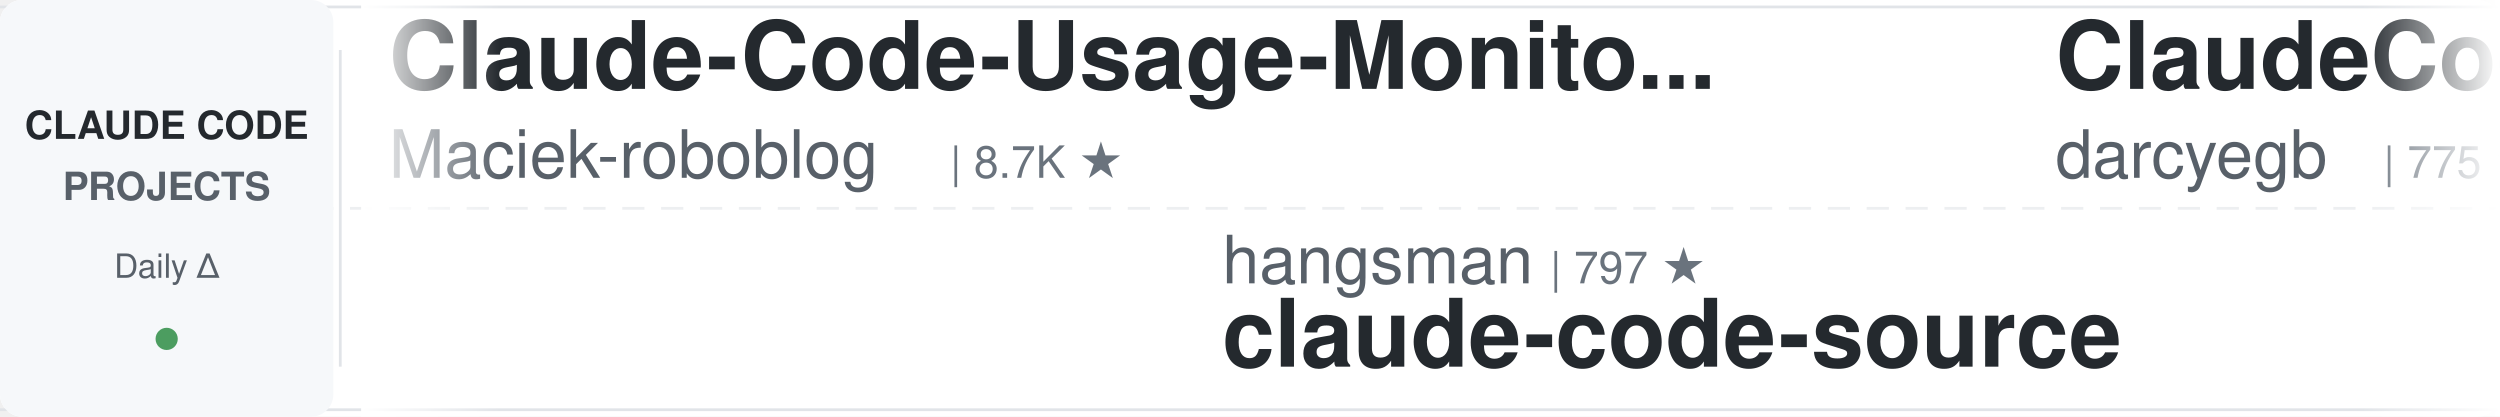
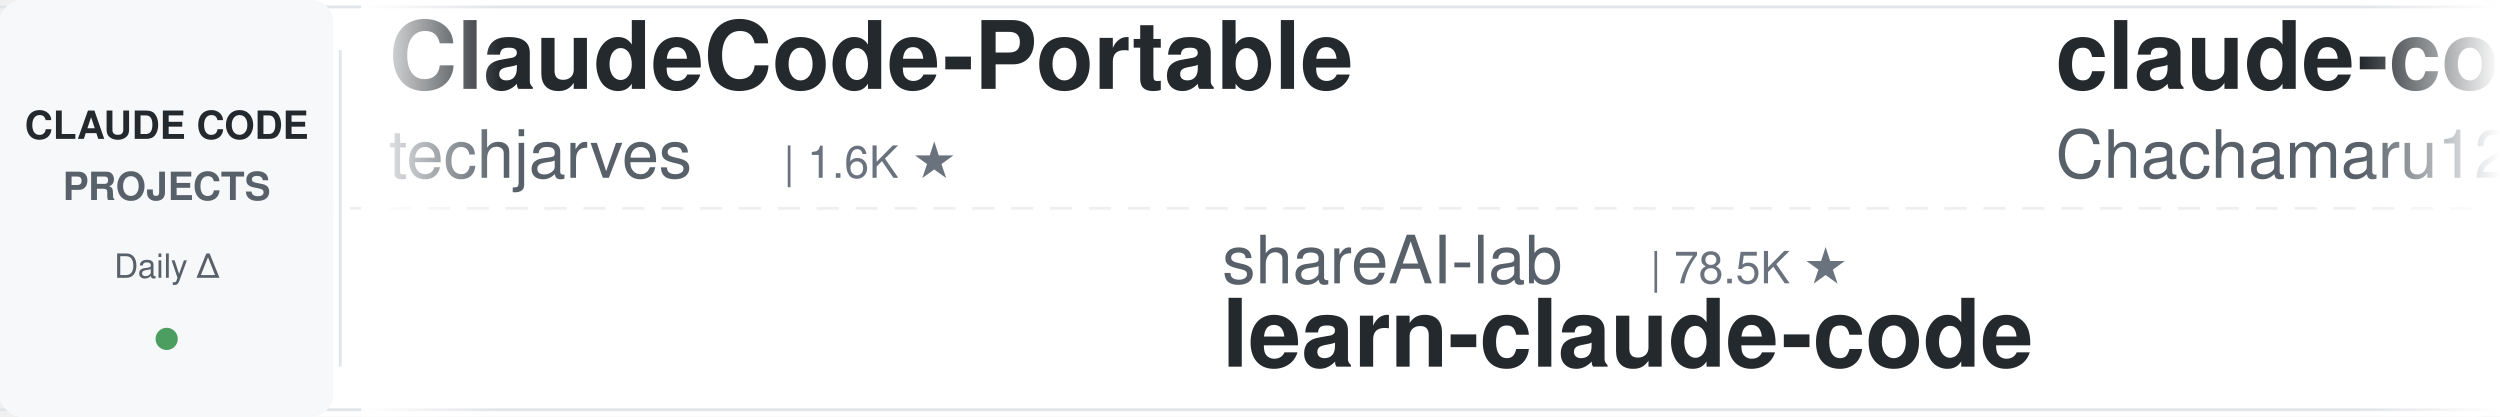
<svg xmlns="http://www.w3.org/2000/svg" width="900" height="150">
  <defs>
    <linearGradient id="leftFade" x1="0%" y1="0%" x2="100%" y2="0%">
      <stop offset="0%" style="stop-color:#ffffff;stop-opacity:1" />
      <stop offset="100%" style="stop-color:#ffffff;stop-opacity:0" />
    </linearGradient>
    <linearGradient id="rightFade" x1="0%" y1="0%" x2="100%" y2="0%">
      <stop offset="0%" style="stop-color:#ffffff;stop-opacity:0" />
      <stop offset="100%" style="stop-color:#ffffff;stop-opacity:1" />
    </linearGradient>
  </defs>
  <rect width="900" height="150" fill="#ffffff" rx="8" />
  <rect x="0" y="2" width="900" height="1" fill="#e1e4e8" />
  <rect x="0" y="147" width="900" height="1" fill="#e1e4e8" />
  <line x1="0" y1="75" x2="900" y2="75" stroke="#e1e4e8" stroke-width="1" stroke-dasharray="8 6" opacity="0.6" />
  <rect x="0" y="0" width="120" height="150" fill="#f6f8fa" rx="8" />
  <text x="60" y="50" font-family="-apple-system, BlinkMacSystemFont, 'Segoe UI', Helvetica, Arial, sans-serif" font-size="14" font-weight="600" fill="#24292e" text-anchor="middle">CLAUDE CODE</text>
  <text x="60" y="72" font-family="-apple-system, BlinkMacSystemFont, 'Segoe UI', Helvetica, Arial, sans-serif" font-size="14" font-weight="600" fill="#586069" text-anchor="middle">PROJECTS</text>
  <text x="60" y="100" font-family="-apple-system, BlinkMacSystemFont, 'Segoe UI', Helvetica, Arial, sans-serif" font-size="12" font-weight="500" fill="#586069" text-anchor="middle">Daily Δ</text>
  <circle cx="60" cy="122" r="4" fill="#22863a" opacity="0.8" />
  <rect x="122" y="18" width="1" height="114" fill="#e1e4e8" />
  <clipPath id="tickerClip">
    <rect x="130" y="0" width="770" height="150" />
  </clipPath>
  <g clip-path="url(#tickerClip)">
    <g id="tickerItems">
      <animateTransform attributeName="transform" attributeType="XML" type="translate" from="0 0" to="-3000 0" dur="54s" repeatCount="indefinite" />
      <g transform="translate(0, 0)">
-         <text x="140" y="32" font-family="-apple-system, BlinkMacSystemFont, 'Segoe UI', Helvetica, Arial, sans-serif" font-size="34" font-weight="600" fill="#24292e">Claude-Code-Usage-Monito...</text>
-         <text x="140" y="64" font-family="-apple-system, BlinkMacSystemFont, 'Segoe UI', Helvetica, Arial, sans-serif" font-size="24" font-weight="400" fill="#586069">Maciek-roboblog</text>
-         <text x="342" y="64" font-family="-apple-system, BlinkMacSystemFont, 'Segoe UI', Helvetica, Arial, sans-serif" font-size="16" font-weight="500" fill="#6a737d">| 8.7K ★</text>
+         <text x="140" y="32" font-family="-apple-system, BlinkMacSystemFont, 'Segoe UI', Helvetica, Arial, sans-serif" font-size="34" font-weight="600" fill="#24292e">ClaudeCode-Portable</text>
+         <text x="140" y="64" font-family="-apple-system, BlinkMacSystemFont, 'Segoe UI', Helvetica, Arial, sans-serif" font-size="24" font-weight="400" fill="#586069">techjarves</text>
+         <text x="282" y="64" font-family="-apple-system, BlinkMacSystemFont, 'Segoe UI', Helvetica, Arial, sans-serif" font-size="16" font-weight="500" fill="#6a737d">| 1.6K ★</text>
      </g>
      <g transform="translate(300, 0)">
-         <text x="140" y="102" font-family="-apple-system, BlinkMacSystemFont, 'Segoe UI', Helvetica, Arial, sans-serif" font-size="24" font-weight="400" fill="#586069">hangsman</text>
-         <text x="258" y="102" font-family="-apple-system, BlinkMacSystemFont, 'Segoe UI', Helvetica, Arial, sans-serif" font-size="16" font-weight="500" fill="#6a737d">| 797 ★</text>
-         <text x="140" y="132" font-family="-apple-system, BlinkMacSystemFont, 'Segoe UI', Helvetica, Arial, sans-serif" font-size="34" font-weight="600" fill="#24292e">claude-code-source</text>
+         <text x="140" y="102" font-family="-apple-system, BlinkMacSystemFont, 'Segoe UI', Helvetica, Arial, sans-serif" font-size="24" font-weight="400" fill="#586069">shareAI-lab</text>
+         <text x="294" y="102" font-family="-apple-system, BlinkMacSystemFont, 'Segoe UI', Helvetica, Arial, sans-serif" font-size="16" font-weight="500" fill="#6a737d">| 78.5K ★</text>
+         <text x="140" y="132" font-family="-apple-system, BlinkMacSystemFont, 'Segoe UI', Helvetica, Arial, sans-serif" font-size="34" font-weight="600" fill="#24292e">learn-claude-code</text>
      </g>
      <g transform="translate(600, 0)">
-         <text x="140" y="32" font-family="-apple-system, BlinkMacSystemFont, 'Segoe UI', Helvetica, Arial, sans-serif" font-size="34" font-weight="600" fill="#24292e">ClaudeCodeAgents</text>
-         <text x="140" y="64" font-family="-apple-system, BlinkMacSystemFont, 'Segoe UI', Helvetica, Arial, sans-serif" font-size="24" font-weight="400" fill="#586069">darcyegb</text>
-         <text x="258" y="64" font-family="-apple-system, BlinkMacSystemFont, 'Segoe UI', Helvetica, Arial, sans-serif" font-size="16" font-weight="500" fill="#6a737d">| 775 ★</text>
+         <text x="140" y="32" font-family="-apple-system, BlinkMacSystemFont, 'Segoe UI', Helvetica, Arial, sans-serif" font-size="34" font-weight="600" fill="#24292e">claude-code-harness</text>
+         <text x="140" y="64" font-family="-apple-system, BlinkMacSystemFont, 'Segoe UI', Helvetica, Arial, sans-serif" font-size="24" font-weight="400" fill="#586069">Chachamaru127</text>
+         <text x="318" y="64" font-family="-apple-system, BlinkMacSystemFont, 'Segoe UI', Helvetica, Arial, sans-serif" font-size="16" font-weight="500" fill="#6a737d">| 3.2K ★</text>
      </g>
      <g transform="translate(900, 0)">
-         <text x="140" y="102" font-family="-apple-system, BlinkMacSystemFont, 'Segoe UI', Helvetica, Arial, sans-serif" font-size="24" font-weight="400" fill="#586069">Alishahryar1</text>
-         <text x="306" y="102" font-family="-apple-system, BlinkMacSystemFont, 'Segoe UI', Helvetica, Arial, sans-serif" font-size="16" font-weight="500" fill="#6a737d">| 60.2K ★</text>
-         <text x="140" y="132" font-family="-apple-system, BlinkMacSystemFont, 'Segoe UI', Helvetica, Arial, sans-serif" font-size="34" font-weight="600" fill="#24292e">free-claude-code</text>
+         <text x="140" y="102" font-family="-apple-system, BlinkMacSystemFont, 'Segoe UI', Helvetica, Arial, sans-serif" font-size="24" font-weight="400" fill="#586069">AICoderTudou</text>
+         <text x="306" y="102" font-family="-apple-system, BlinkMacSystemFont, 'Segoe UI', Helvetica, Arial, sans-serif" font-size="16" font-weight="500" fill="#6a737d">| 493 ★</text>
+         <text x="140" y="132" font-family="-apple-system, BlinkMacSystemFont, 'Segoe UI', Helvetica, Arial, sans-serif" font-size="34" font-weight="600" fill="#24292e">claude-code-tudou</text>
      </g>
      <g transform="translate(1200, 0)">
-         <text x="140" y="32" font-family="-apple-system, BlinkMacSystemFont, 'Segoe UI', Helvetica, Arial, sans-serif" font-size="34" font-weight="600" fill="#24292e">claude-code-guide</text>
-         <text x="140" y="64" font-family="-apple-system, BlinkMacSystemFont, 'Segoe UI', Helvetica, Arial, sans-serif" font-size="24" font-weight="400" fill="#586069">zebbern</text>
-         <text x="246" y="64" font-family="-apple-system, BlinkMacSystemFont, 'Segoe UI', Helvetica, Arial, sans-serif" font-size="16" font-weight="500" fill="#6a737d">| 4.7K ★</text>
+         <text x="140" y="32" font-family="-apple-system, BlinkMacSystemFont, 'Segoe UI', Helvetica, Arial, sans-serif" font-size="34" font-weight="600" fill="#24292e">claude-code-spec-workflo...</text>
+         <text x="140" y="64" font-family="-apple-system, BlinkMacSystemFont, 'Segoe UI', Helvetica, Arial, sans-serif" font-size="24" font-weight="400" fill="#586069">Pimzino</text>
+         <text x="246" y="64" font-family="-apple-system, BlinkMacSystemFont, 'Segoe UI', Helvetica, Arial, sans-serif" font-size="16" font-weight="500" fill="#6a737d">| 3.9K ★</text>
      </g>
      <g transform="translate(1500, 0)">
-         <text x="140" y="102" font-family="-apple-system, BlinkMacSystemFont, 'Segoe UI', Helvetica, Arial, sans-serif" font-size="24" font-weight="400" fill="#586069">centminmod</text>
-         <text x="282" y="102" font-family="-apple-system, BlinkMacSystemFont, 'Segoe UI', Helvetica, Arial, sans-serif" font-size="16" font-weight="500" fill="#6a737d">| 2.7K ★</text>
-         <text x="140" y="132" font-family="-apple-system, BlinkMacSystemFont, 'Segoe UI', Helvetica, Arial, sans-serif" font-size="34" font-weight="600" fill="#24292e">my-claude-code-setup</text>
+         <text x="140" y="102" font-family="-apple-system, BlinkMacSystemFont, 'Segoe UI', Helvetica, Arial, sans-serif" font-size="24" font-weight="400" fill="#586069">musistudio</text>
+         <text x="282" y="102" font-family="-apple-system, BlinkMacSystemFont, 'Segoe UI', Helvetica, Arial, sans-serif" font-size="16" font-weight="500" fill="#6a737d">| 37.7K ★</text>
+         <text x="140" y="132" font-family="-apple-system, BlinkMacSystemFont, 'Segoe UI', Helvetica, Arial, sans-serif" font-size="34" font-weight="600" fill="#24292e">claude-code-router</text>
      </g>
      <g transform="translate(1800, 0)">
-         <text x="140" y="32" font-family="-apple-system, BlinkMacSystemFont, 'Segoe UI', Helvetica, Arial, sans-serif" font-size="34" font-weight="600" fill="#24292e">claude-code-hub</text>
-         <text x="140" y="64" font-family="-apple-system, BlinkMacSystemFont, 'Segoe UI', Helvetica, Arial, sans-serif" font-size="24" font-weight="400" fill="#586069">ding113</text>
-         <text x="246" y="64" font-family="-apple-system, BlinkMacSystemFont, 'Segoe UI', Helvetica, Arial, sans-serif" font-size="16" font-weight="500" fill="#6a737d">| 3.4K ★</text>
+         <text x="140" y="32" font-family="-apple-system, BlinkMacSystemFont, 'Segoe UI', Helvetica, Arial, sans-serif" font-size="34" font-weight="600" fill="#24292e">claude-code-best-practic...</text>
+         <text x="140" y="64" font-family="-apple-system, BlinkMacSystemFont, 'Segoe UI', Helvetica, Arial, sans-serif" font-size="24" font-weight="400" fill="#586069">shanraisshan</text>
+         <text x="306" y="64" font-family="-apple-system, BlinkMacSystemFont, 'Segoe UI', Helvetica, Arial, sans-serif" font-size="16" font-weight="500" fill="#6a737d">| 67.5K ★</text>
      </g>
      <g transform="translate(2100, 0)">
-         <text x="140" y="102" font-family="-apple-system, BlinkMacSystemFont, 'Segoe UI', Helvetica, Arial, sans-serif" font-size="24" font-weight="400" fill="#586069">frankbria</text>
-         <text x="270" y="102" font-family="-apple-system, BlinkMacSystemFont, 'Segoe UI', Helvetica, Arial, sans-serif" font-size="16" font-weight="500" fill="#6a737d">| 9.7K ★</text>
-         <text x="140" y="132" font-family="-apple-system, BlinkMacSystemFont, 'Segoe UI', Helvetica, Arial, sans-serif" font-size="34" font-weight="600" fill="#24292e">ralph-claude-code</text>
+         <text x="140" y="102" font-family="-apple-system, BlinkMacSystemFont, 'Segoe UI', Helvetica, Arial, sans-serif" font-size="24" font-weight="400" fill="#586069">lintsinghua</text>
+         <text x="294" y="102" font-family="-apple-system, BlinkMacSystemFont, 'Segoe UI', Helvetica, Arial, sans-serif" font-size="16" font-weight="500" fill="#6a737d">| 4.3K ★</text>
+         <text x="140" y="132" font-family="-apple-system, BlinkMacSystemFont, 'Segoe UI', Helvetica, Arial, sans-serif" font-size="34" font-weight="600" fill="#24292e">claude-code-book</text>
      </g>
      <g transform="translate(2400, 0)">
-         <text x="140" y="32" font-family="-apple-system, BlinkMacSystemFont, 'Segoe UI', Helvetica, Arial, sans-serif" font-size="34" font-weight="600" fill="#24292e">claude-code-hooks-master...</text>
-         <text x="140" y="64" font-family="-apple-system, BlinkMacSystemFont, 'Segoe UI', Helvetica, Arial, sans-serif" font-size="24" font-weight="400" fill="#586069">disler</text>
-         <text x="234" y="64" font-family="-apple-system, BlinkMacSystemFont, 'Segoe UI', Helvetica, Arial, sans-serif" font-size="16" font-weight="500" fill="#6a737d">| 3.9K ★</text>
+         <text x="140" y="32" font-family="-apple-system, BlinkMacSystemFont, 'Segoe UI', Helvetica, Arial, sans-serif" font-size="34" font-weight="600" fill="#24292e">claude-code-reverse</text>
+         <text x="140" y="64" font-family="-apple-system, BlinkMacSystemFont, 'Segoe UI', Helvetica, Arial, sans-serif" font-size="24" font-weight="400" fill="#586069">Yuyz0112</text>
+         <text x="258" y="64" font-family="-apple-system, BlinkMacSystemFont, 'Segoe UI', Helvetica, Arial, sans-serif" font-size="16" font-weight="500" fill="#6a737d">| 2.4K ★</text>
      </g>
      <g transform="translate(2700, 0)">
-         <text x="140" y="102" font-family="-apple-system, BlinkMacSystemFont, 'Segoe UI', Helvetica, Arial, sans-serif" font-size="24" font-weight="400" fill="#586069">SeemSeam</text>
-         <text x="258" y="102" font-family="-apple-system, BlinkMacSystemFont, 'Segoe UI', Helvetica, Arial, sans-serif" font-size="16" font-weight="500" fill="#6a737d">| 3.6K ★</text>
-         <text x="140" y="132" font-family="-apple-system, BlinkMacSystemFont, 'Segoe UI', Helvetica, Arial, sans-serif" font-size="34" font-weight="600" fill="#24292e">claude_codex_bridge</text>
+         <text x="140" y="102" font-family="-apple-system, BlinkMacSystemFont, 'Segoe UI', Helvetica, Arial, sans-serif" font-size="24" font-weight="400" fill="#586069">pedrohcgs</text>
+         <text x="270" y="102" font-family="-apple-system, BlinkMacSystemFont, 'Segoe UI', Helvetica, Arial, sans-serif" font-size="16" font-weight="500" fill="#6a737d">| 1.7K ★</text>
+         <text x="140" y="132" font-family="-apple-system, BlinkMacSystemFont, 'Segoe UI', Helvetica, Arial, sans-serif" font-size="34" font-weight="600" fill="#24292e">claude-code-my-workflow</text>
      </g>
      <g transform="translate(3000, 0)">
-         <text x="140" y="32" font-family="-apple-system, BlinkMacSystemFont, 'Segoe UI', Helvetica, Arial, sans-serif" font-size="34" font-weight="600" fill="#24292e">Claude-Code-Usage-Monito...</text>
-         <text x="140" y="64" font-family="-apple-system, BlinkMacSystemFont, 'Segoe UI', Helvetica, Arial, sans-serif" font-size="24" font-weight="400" fill="#586069">Maciek-roboblog</text>
-         <text x="342" y="64" font-family="-apple-system, BlinkMacSystemFont, 'Segoe UI', Helvetica, Arial, sans-serif" font-size="16" font-weight="500" fill="#6a737d">| 8.7K ★</text>
+         <text x="140" y="32" font-family="-apple-system, BlinkMacSystemFont, 'Segoe UI', Helvetica, Arial, sans-serif" font-size="34" font-weight="600" fill="#24292e">ClaudeCode-Portable</text>
+         <text x="140" y="64" font-family="-apple-system, BlinkMacSystemFont, 'Segoe UI', Helvetica, Arial, sans-serif" font-size="24" font-weight="400" fill="#586069">techjarves</text>
+         <text x="282" y="64" font-family="-apple-system, BlinkMacSystemFont, 'Segoe UI', Helvetica, Arial, sans-serif" font-size="16" font-weight="500" fill="#6a737d">| 1.6K ★</text>
      </g>
      <g transform="translate(3300, 0)">
-         <text x="140" y="102" font-family="-apple-system, BlinkMacSystemFont, 'Segoe UI', Helvetica, Arial, sans-serif" font-size="24" font-weight="400" fill="#586069">hangsman</text>
-         <text x="258" y="102" font-family="-apple-system, BlinkMacSystemFont, 'Segoe UI', Helvetica, Arial, sans-serif" font-size="16" font-weight="500" fill="#6a737d">| 797 ★</text>
-         <text x="140" y="132" font-family="-apple-system, BlinkMacSystemFont, 'Segoe UI', Helvetica, Arial, sans-serif" font-size="34" font-weight="600" fill="#24292e">claude-code-source</text>
+         <text x="140" y="102" font-family="-apple-system, BlinkMacSystemFont, 'Segoe UI', Helvetica, Arial, sans-serif" font-size="24" font-weight="400" fill="#586069">shareAI-lab</text>
+         <text x="294" y="102" font-family="-apple-system, BlinkMacSystemFont, 'Segoe UI', Helvetica, Arial, sans-serif" font-size="16" font-weight="500" fill="#6a737d">| 78.5K ★</text>
+         <text x="140" y="132" font-family="-apple-system, BlinkMacSystemFont, 'Segoe UI', Helvetica, Arial, sans-serif" font-size="34" font-weight="600" fill="#24292e">learn-claude-code</text>
      </g>
      <g transform="translate(3600, 0)">
-         <text x="140" y="32" font-family="-apple-system, BlinkMacSystemFont, 'Segoe UI', Helvetica, Arial, sans-serif" font-size="34" font-weight="600" fill="#24292e">ClaudeCodeAgents</text>
-         <text x="140" y="64" font-family="-apple-system, BlinkMacSystemFont, 'Segoe UI', Helvetica, Arial, sans-serif" font-size="24" font-weight="400" fill="#586069">darcyegb</text>
-         <text x="258" y="64" font-family="-apple-system, BlinkMacSystemFont, 'Segoe UI', Helvetica, Arial, sans-serif" font-size="16" font-weight="500" fill="#6a737d">| 775 ★</text>
+         <text x="140" y="32" font-family="-apple-system, BlinkMacSystemFont, 'Segoe UI', Helvetica, Arial, sans-serif" font-size="34" font-weight="600" fill="#24292e">claude-code-harness</text>
+         <text x="140" y="64" font-family="-apple-system, BlinkMacSystemFont, 'Segoe UI', Helvetica, Arial, sans-serif" font-size="24" font-weight="400" fill="#586069">Chachamaru127</text>
+         <text x="318" y="64" font-family="-apple-system, BlinkMacSystemFont, 'Segoe UI', Helvetica, Arial, sans-serif" font-size="16" font-weight="500" fill="#6a737d">| 3.2K ★</text>
      </g>
      <g transform="translate(3900, 0)">
-         <text x="140" y="102" font-family="-apple-system, BlinkMacSystemFont, 'Segoe UI', Helvetica, Arial, sans-serif" font-size="24" font-weight="400" fill="#586069">Alishahryar1</text>
-         <text x="306" y="102" font-family="-apple-system, BlinkMacSystemFont, 'Segoe UI', Helvetica, Arial, sans-serif" font-size="16" font-weight="500" fill="#6a737d">| 60.2K ★</text>
-         <text x="140" y="132" font-family="-apple-system, BlinkMacSystemFont, 'Segoe UI', Helvetica, Arial, sans-serif" font-size="34" font-weight="600" fill="#24292e">free-claude-code</text>
+         <text x="140" y="102" font-family="-apple-system, BlinkMacSystemFont, 'Segoe UI', Helvetica, Arial, sans-serif" font-size="24" font-weight="400" fill="#586069">AICoderTudou</text>
+         <text x="306" y="102" font-family="-apple-system, BlinkMacSystemFont, 'Segoe UI', Helvetica, Arial, sans-serif" font-size="16" font-weight="500" fill="#6a737d">| 493 ★</text>
+         <text x="140" y="132" font-family="-apple-system, BlinkMacSystemFont, 'Segoe UI', Helvetica, Arial, sans-serif" font-size="34" font-weight="600" fill="#24292e">claude-code-tudou</text>
      </g>
    </g>
  </g>
  <rect x="130" y="0" width="50" height="150" fill="url(#leftFade)" />
  <rect x="850" y="0" width="50" height="150" fill="url(#rightFade)" />
</svg>
